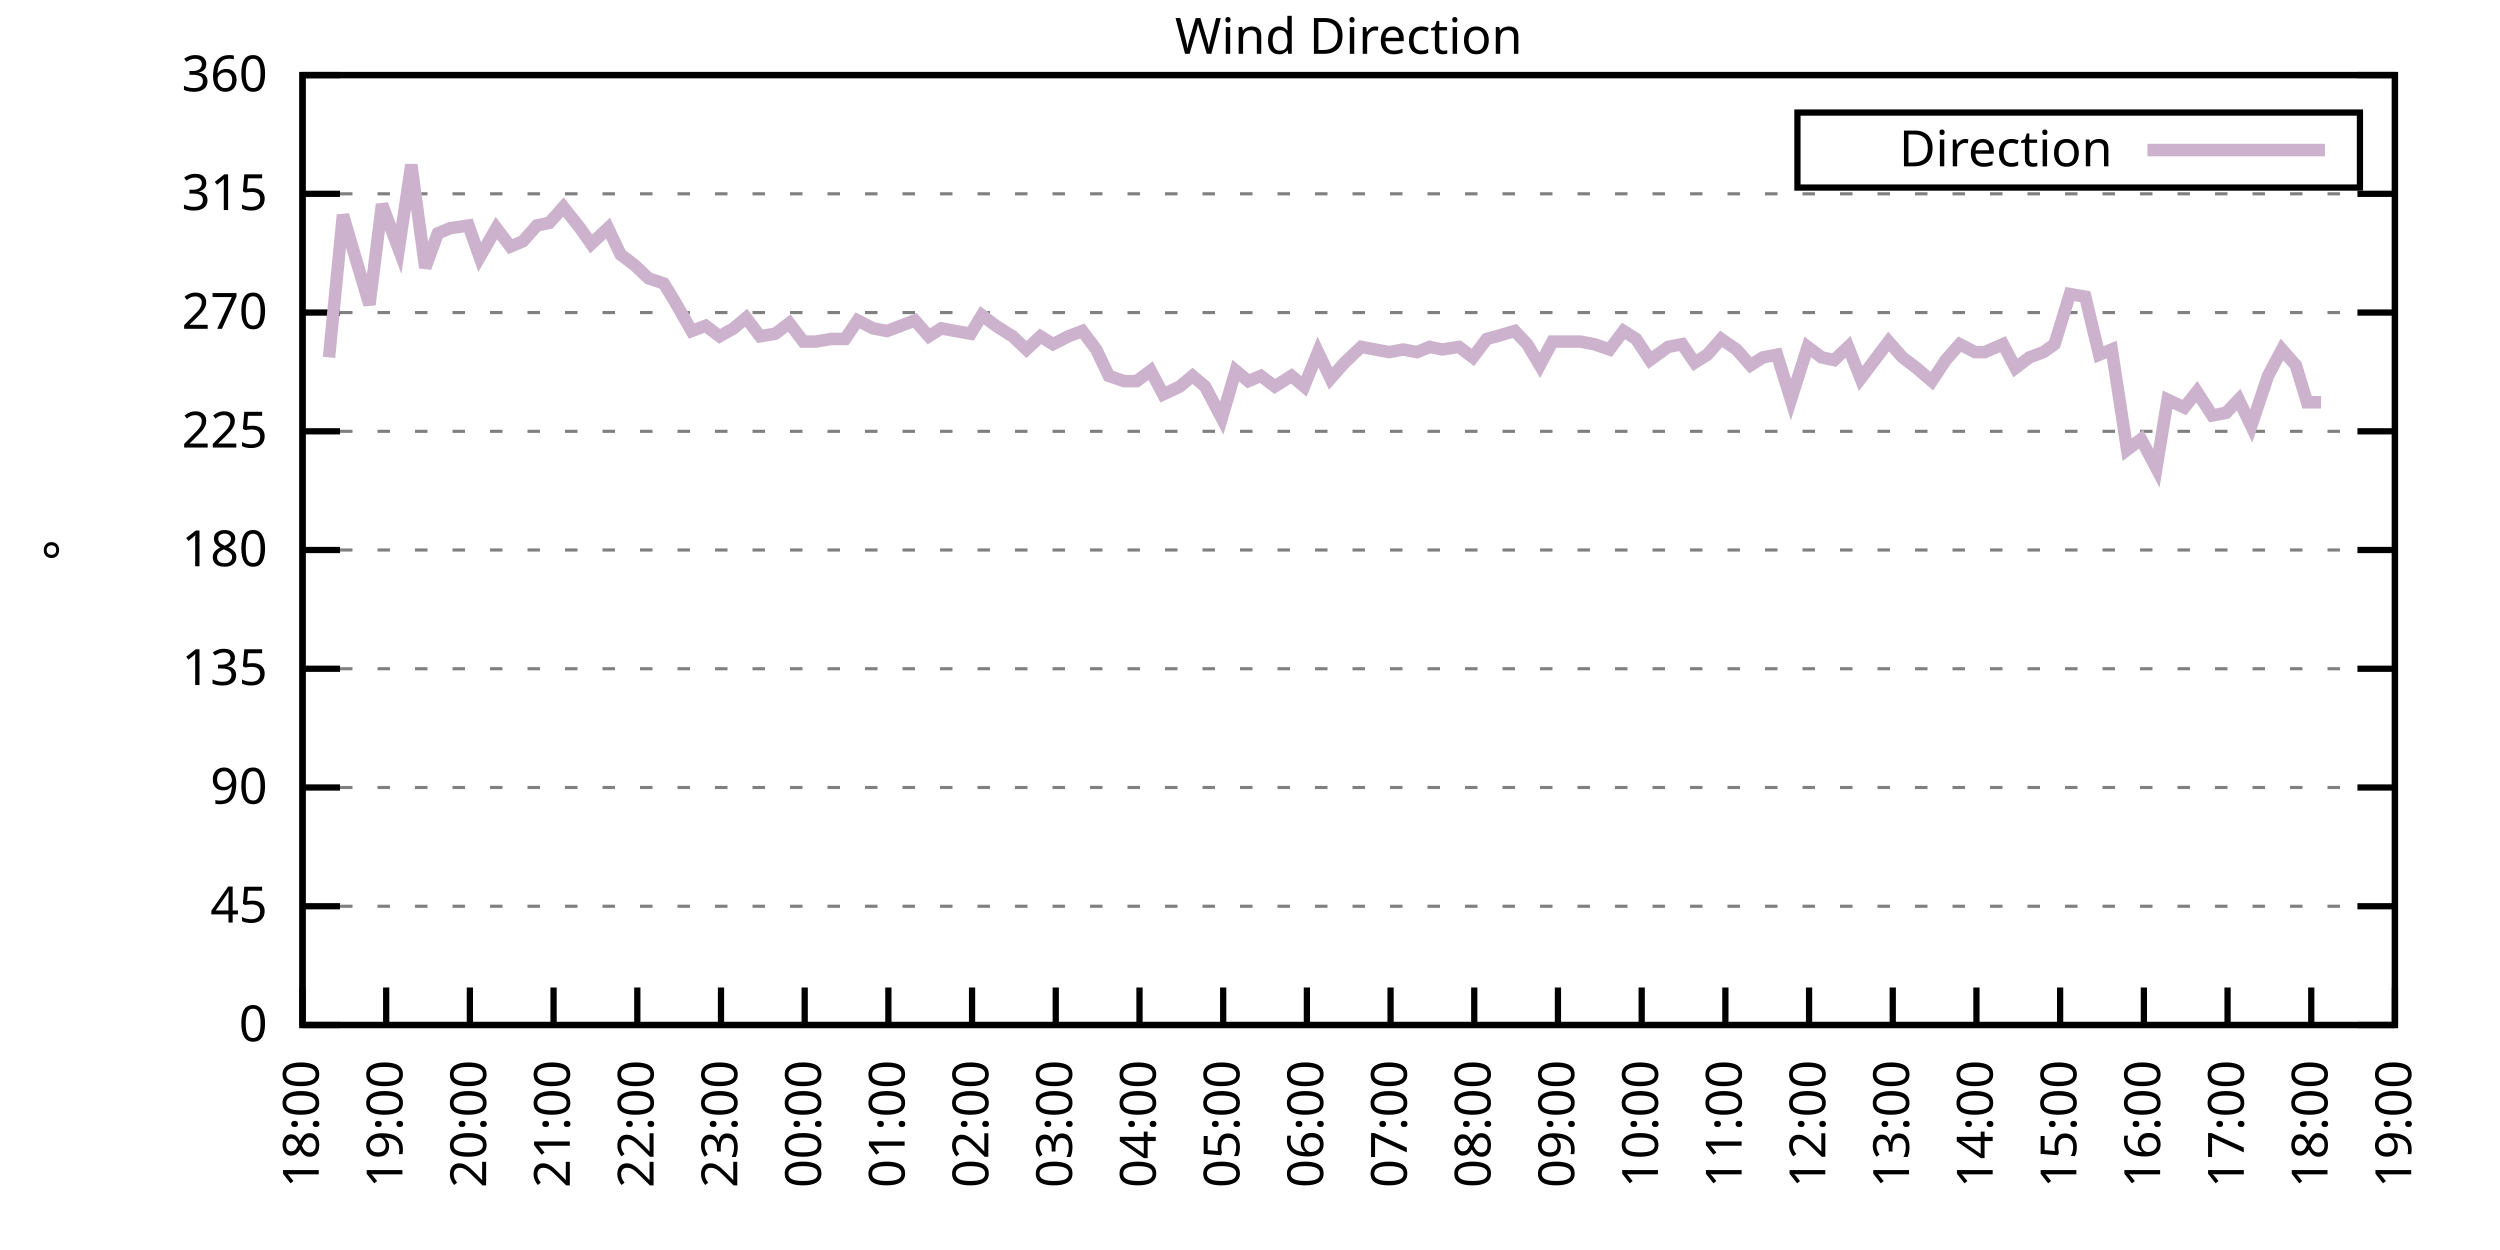
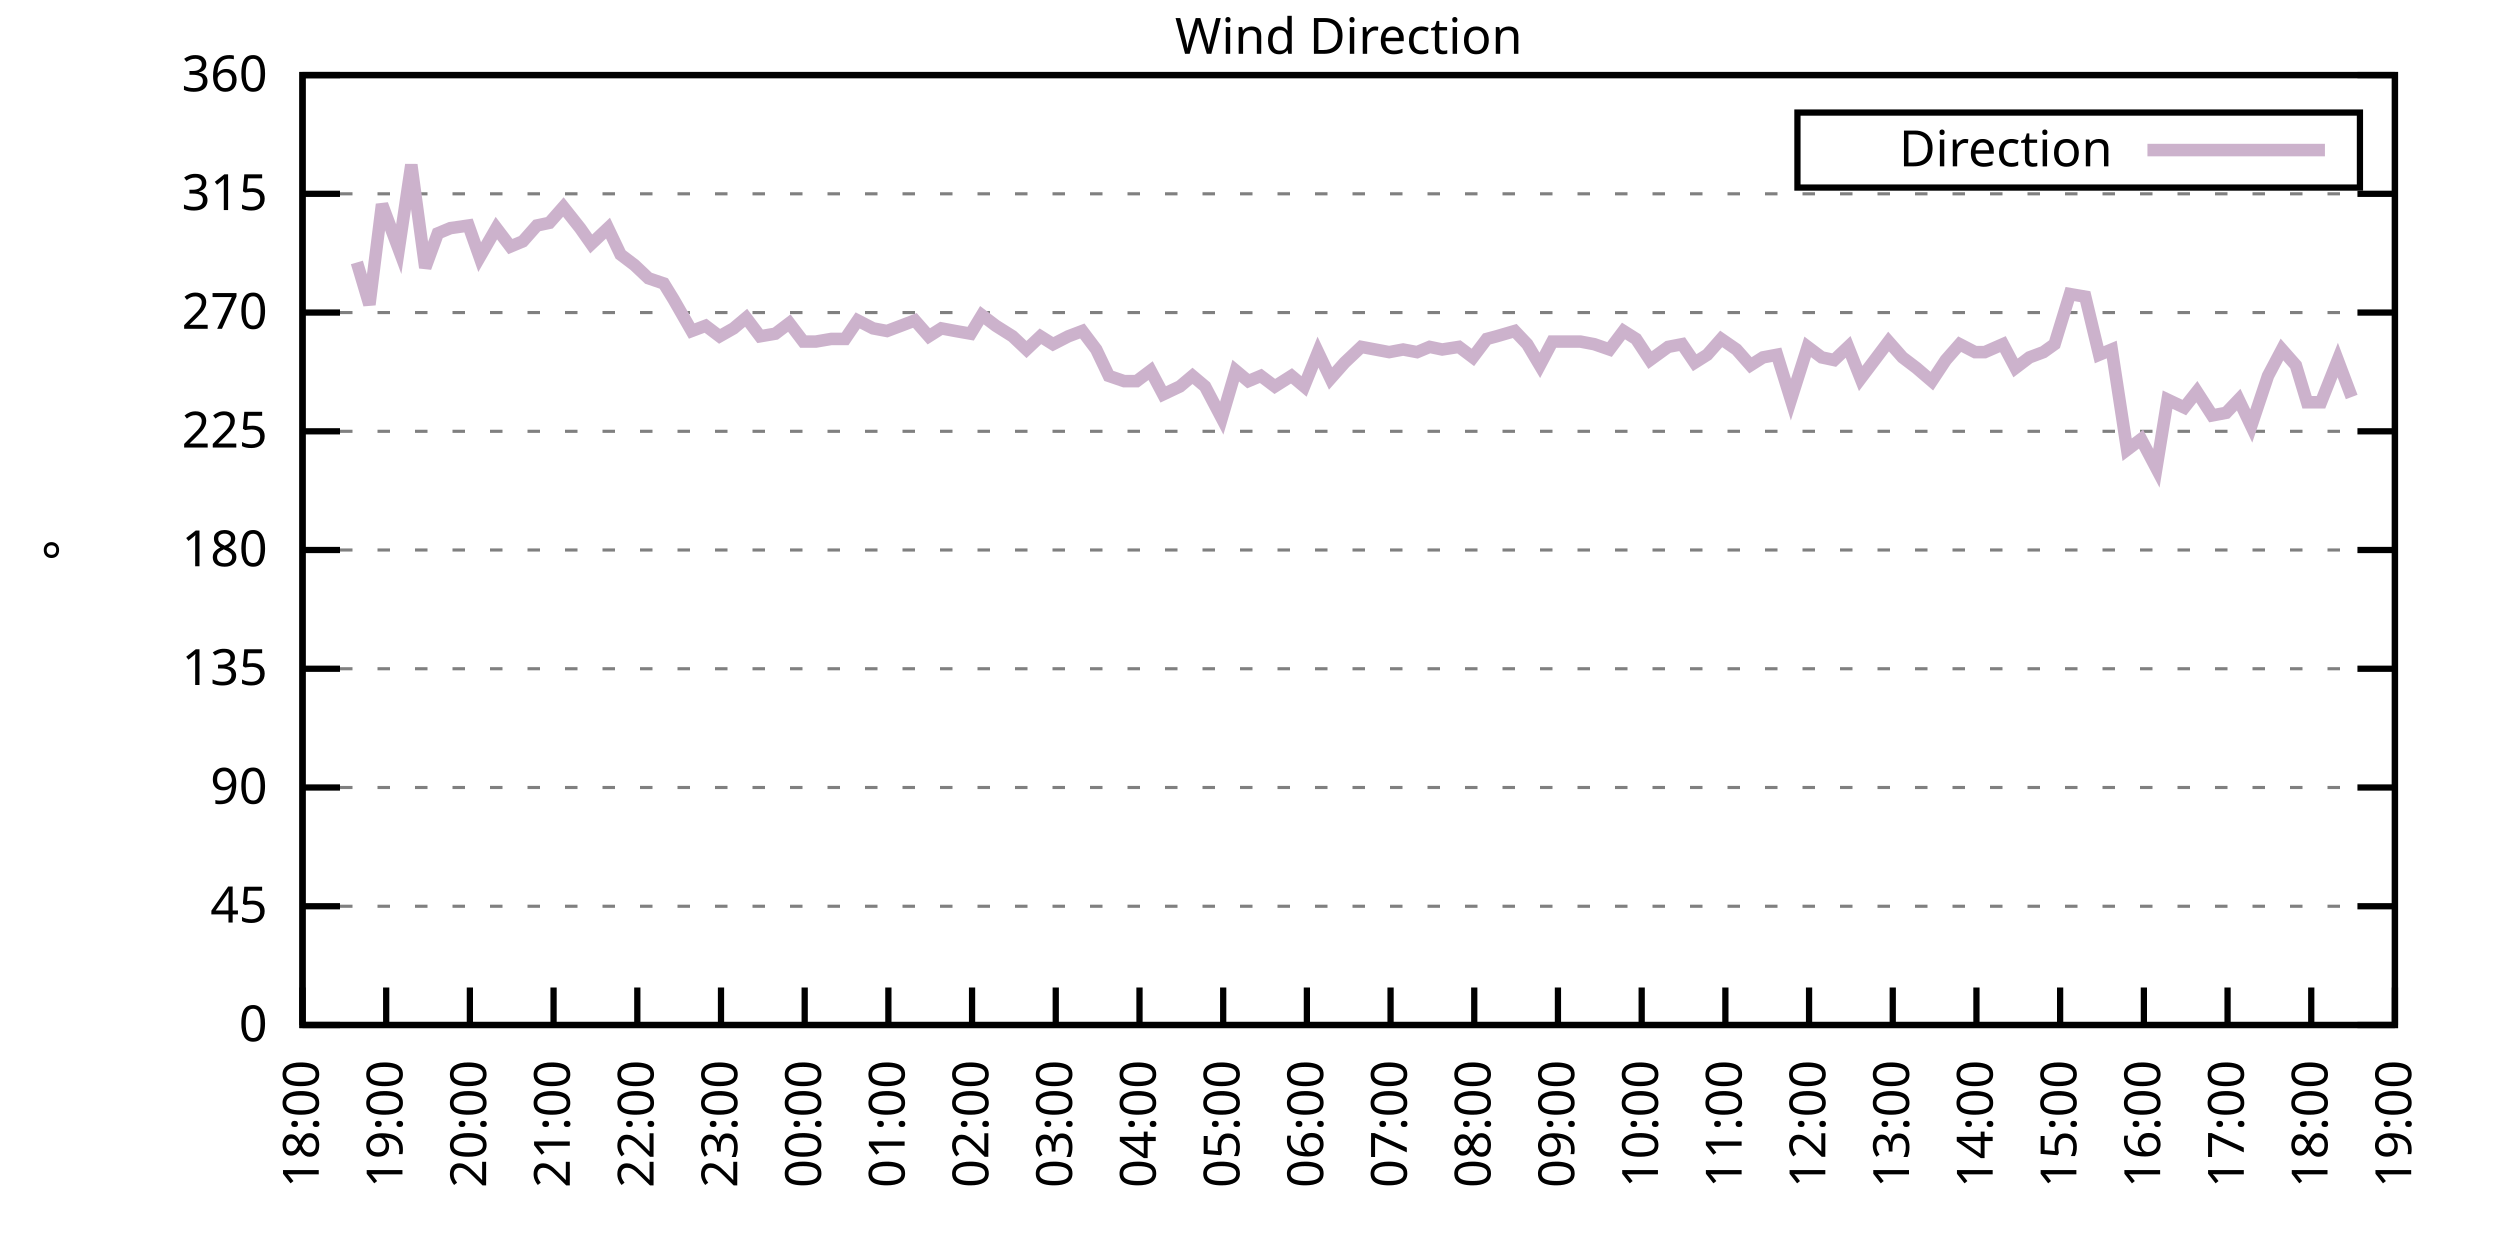
<svg xmlns="http://www.w3.org/2000/svg" xmlns:xlink="http://www.w3.org/1999/xlink" width="400" height="200" viewBox="0 0 400 200">
  <g id="gnuplot_canvas">
    <rect x="0" y="0" width="400" height="200" fill="none" />
    <defs>
      <circle id="gpDot" r="0.5" stroke-width="0.5" stroke="currentColor" />
      <path id="gpPt0" stroke-width="0.333" stroke="currentColor" d="M-1,0 h2 M0,-1 v2" />
      <path id="gpPt1" stroke-width="0.333" stroke="currentColor" d="M-1,-1 L1,1 M1,-1 L-1,1" />
      <path id="gpPt2" stroke-width="0.333" stroke="currentColor" d="M-1,0 L1,0 M0,-1 L0,1 M-1,-1 L1,1 M-1,1 L1,-1" />
      <rect id="gpPt3" stroke-width="0.333" stroke="currentColor" x="-1" y="-1" width="2" height="2" />
      <rect id="gpPt4" stroke-width="0.333" stroke="currentColor" fill="currentColor" x="-1" y="-1" width="2" height="2" />
      <circle id="gpPt5" stroke-width="0.333" stroke="currentColor" cx="0" cy="0" r="1" />
      <use xlink:href="#gpPt5" id="gpPt6" fill="currentColor" stroke="none" />
      <path id="gpPt7" stroke-width="0.333" stroke="currentColor" d="M0,-1.33 L-1.33,0.67 L1.33,0.67 z" />
      <use xlink:href="#gpPt7" id="gpPt8" fill="currentColor" stroke="none" />
      <use xlink:href="#gpPt7" id="gpPt9" stroke="currentColor" transform="rotate(180)" />
      <use xlink:href="#gpPt9" id="gpPt10" fill="currentColor" stroke="none" />
      <use xlink:href="#gpPt3" id="gpPt11" stroke="currentColor" transform="rotate(45)" />
      <use xlink:href="#gpPt11" id="gpPt12" fill="currentColor" stroke="none" />
      <path id="gpPt13" stroke-width="0.333" stroke="currentColor" d="M0,1.330 L1.265,0.411 L0.782,-1.067 L-0.782,-1.076 L-1.265,0.411 z" />
      <use xlink:href="#gpPt13" id="gpPt14" fill="currentColor" stroke="none" />
      <filter id="textbox" filterUnits="objectBoundingBox" x="0" y="0" height="1" width="1">
        <feFlood flood-color="white" flood-opacity="1" result="bgnd" />
        <feComposite in="SourceGraphic" in2="bgnd" operator="atop" />
      </filter>
      <filter id="greybox" filterUnits="objectBoundingBox" x="0" y="0" height="1" width="1">
        <feFlood flood-color="lightgrey" flood-opacity="1" result="grey" />
        <feComposite in="SourceGraphic" in2="grey" operator="atop" />
      </filter>
    </defs>
    <g fill="none" color="white" stroke="currentColor" stroke-width="1.00" stroke-linecap="butt" stroke-linejoin="miter">
</g>
    <g fill="none" color="black" stroke="currentColor" stroke-width="1.00" stroke-linecap="butt" stroke-linejoin="miter">
      <g stroke="none" shape-rendering="crispEdges">
        <polygon fill="rgb(255, 255, 255)" points="48.40,164.00 383.18,164.00 383.18,12.02 48.40,12.02 " />
      </g>
    </g>
    <g fill="none" color="black" stroke="currentColor" stroke-width="1.00" stroke-linecap="butt" stroke-linejoin="miter">
</g>
    <g fill="none" color="black" stroke="black" stroke-width="0.50" stroke-linecap="butt" stroke-linejoin="miter">
</g>
    <g fill="none" color="gray" stroke="currentColor" stroke-width="0.50" stroke-linecap="butt" stroke-linejoin="miter">
      <path stroke="gray" stroke-dasharray="2,4" class="gridline" d="M48.40,164.00 L383.19,164.00  " />
    </g>
    <g fill="none" color="gray" stroke="gray" stroke-width="1.00" stroke-linecap="butt" stroke-linejoin="miter">
</g>
    <g fill="none" color="black" stroke="currentColor" stroke-width="1.00" stroke-linecap="butt" stroke-linejoin="miter">
      <path stroke="black" d="M48.40,164.00 L54.40,164.00 M383.19,164.00 L377.19,164.00  " />
      <g transform="translate(42.80,166.60)" stroke="none" fill="black" font-family="Sans" font-size="8.00" text-anchor="end">
        <text>
          <tspan font-family="Sans"> 0</tspan>
        </text>
      </g>
    </g>
    <g fill="none" color="black" stroke="currentColor" stroke-width="1.00" stroke-linecap="butt" stroke-linejoin="miter">
</g>
    <g fill="none" color="black" stroke="black" stroke-width="0.50" stroke-linecap="butt" stroke-linejoin="miter">
</g>
    <g fill="none" color="gray" stroke="currentColor" stroke-width="0.50" stroke-linecap="butt" stroke-linejoin="miter">
      <path stroke="gray" stroke-dasharray="2,4" class="gridline" d="M48.40,145.00 L383.19,145.00  " />
    </g>
    <g fill="none" color="gray" stroke="gray" stroke-width="1.00" stroke-linecap="butt" stroke-linejoin="miter">
</g>
    <g fill="none" color="black" stroke="currentColor" stroke-width="1.00" stroke-linecap="butt" stroke-linejoin="miter">
      <path stroke="black" d="M48.40,145.00 L54.40,145.00 M383.19,145.00 L377.19,145.00  " />
      <g transform="translate(42.80,147.60)" stroke="none" fill="black" font-family="Sans" font-size="8.00" text-anchor="end">
        <text>
          <tspan font-family="Sans"> 45</tspan>
        </text>
      </g>
    </g>
    <g fill="none" color="black" stroke="currentColor" stroke-width="1.00" stroke-linecap="butt" stroke-linejoin="miter">
</g>
    <g fill="none" color="black" stroke="black" stroke-width="0.50" stroke-linecap="butt" stroke-linejoin="miter">
</g>
    <g fill="none" color="gray" stroke="currentColor" stroke-width="0.50" stroke-linecap="butt" stroke-linejoin="miter">
      <path stroke="gray" stroke-dasharray="2,4" class="gridline" d="M48.40,126.00 L383.19,126.00  " />
    </g>
    <g fill="none" color="gray" stroke="gray" stroke-width="1.00" stroke-linecap="butt" stroke-linejoin="miter">
</g>
    <g fill="none" color="black" stroke="currentColor" stroke-width="1.00" stroke-linecap="butt" stroke-linejoin="miter">
      <path stroke="black" d="M48.40,126.00 L54.40,126.00 M383.19,126.00 L377.19,126.00  " />
      <g transform="translate(42.80,128.60)" stroke="none" fill="black" font-family="Sans" font-size="8.00" text-anchor="end">
        <text>
          <tspan font-family="Sans"> 90</tspan>
        </text>
      </g>
    </g>
    <g fill="none" color="black" stroke="currentColor" stroke-width="1.00" stroke-linecap="butt" stroke-linejoin="miter">
</g>
    <g fill="none" color="black" stroke="black" stroke-width="0.50" stroke-linecap="butt" stroke-linejoin="miter">
</g>
    <g fill="none" color="gray" stroke="currentColor" stroke-width="0.50" stroke-linecap="butt" stroke-linejoin="miter">
      <path stroke="gray" stroke-dasharray="2,4" class="gridline" d="M48.40,107.00 L383.19,107.00  " />
    </g>
    <g fill="none" color="gray" stroke="gray" stroke-width="1.00" stroke-linecap="butt" stroke-linejoin="miter">
</g>
    <g fill="none" color="black" stroke="currentColor" stroke-width="1.00" stroke-linecap="butt" stroke-linejoin="miter">
      <path stroke="black" d="M48.40,107.00 L54.40,107.00 M383.19,107.00 L377.19,107.00  " />
      <g transform="translate(42.80,109.60)" stroke="none" fill="black" font-family="Sans" font-size="8.00" text-anchor="end">
        <text>
          <tspan font-family="Sans"> 135</tspan>
        </text>
      </g>
    </g>
    <g fill="none" color="black" stroke="currentColor" stroke-width="1.00" stroke-linecap="butt" stroke-linejoin="miter">
</g>
    <g fill="none" color="black" stroke="black" stroke-width="0.50" stroke-linecap="butt" stroke-linejoin="miter">
</g>
    <g fill="none" color="gray" stroke="currentColor" stroke-width="0.50" stroke-linecap="butt" stroke-linejoin="miter">
      <path stroke="gray" stroke-dasharray="2,4" class="gridline" d="M48.40,88.00 L383.19,88.00  " />
    </g>
    <g fill="none" color="gray" stroke="gray" stroke-width="1.00" stroke-linecap="butt" stroke-linejoin="miter">
</g>
    <g fill="none" color="black" stroke="currentColor" stroke-width="1.00" stroke-linecap="butt" stroke-linejoin="miter">
      <path stroke="black" d="M48.40,88.00 L54.40,88.00 M383.19,88.00 L377.19,88.00  " />
      <g transform="translate(42.80,90.60)" stroke="none" fill="black" font-family="Sans" font-size="8.00" text-anchor="end">
        <text>
          <tspan font-family="Sans"> 180</tspan>
        </text>
      </g>
    </g>
    <g fill="none" color="black" stroke="currentColor" stroke-width="1.00" stroke-linecap="butt" stroke-linejoin="miter">
</g>
    <g fill="none" color="black" stroke="black" stroke-width="0.50" stroke-linecap="butt" stroke-linejoin="miter">
</g>
    <g fill="none" color="gray" stroke="currentColor" stroke-width="0.50" stroke-linecap="butt" stroke-linejoin="miter">
      <path stroke="gray" stroke-dasharray="2,4" class="gridline" d="M48.40,69.01 L383.19,69.01  " />
    </g>
    <g fill="none" color="gray" stroke="gray" stroke-width="1.00" stroke-linecap="butt" stroke-linejoin="miter">
</g>
    <g fill="none" color="black" stroke="currentColor" stroke-width="1.00" stroke-linecap="butt" stroke-linejoin="miter">
      <path stroke="black" d="M48.40,69.01 L54.40,69.01 M383.19,69.01 L377.19,69.01  " />
      <g transform="translate(42.80,71.61)" stroke="none" fill="black" font-family="Sans" font-size="8.00" text-anchor="end">
        <text>
          <tspan font-family="Sans"> 225</tspan>
        </text>
      </g>
    </g>
    <g fill="none" color="black" stroke="currentColor" stroke-width="1.00" stroke-linecap="butt" stroke-linejoin="miter">
</g>
    <g fill="none" color="black" stroke="black" stroke-width="0.50" stroke-linecap="butt" stroke-linejoin="miter">
</g>
    <g fill="none" color="gray" stroke="currentColor" stroke-width="0.50" stroke-linecap="butt" stroke-linejoin="miter">
      <path stroke="gray" stroke-dasharray="2,4" class="gridline" d="M48.40,50.01 L383.19,50.01  " />
    </g>
    <g fill="none" color="gray" stroke="gray" stroke-width="1.00" stroke-linecap="butt" stroke-linejoin="miter">
</g>
    <g fill="none" color="black" stroke="currentColor" stroke-width="1.00" stroke-linecap="butt" stroke-linejoin="miter">
      <path stroke="black" d="M48.40,50.01 L54.40,50.01 M383.19,50.01 L377.19,50.01  " />
      <g transform="translate(42.80,52.61)" stroke="none" fill="black" font-family="Sans" font-size="8.00" text-anchor="end">
        <text>
          <tspan font-family="Sans"> 270</tspan>
        </text>
      </g>
    </g>
    <g fill="none" color="black" stroke="currentColor" stroke-width="1.00" stroke-linecap="butt" stroke-linejoin="miter">
</g>
    <g fill="none" color="black" stroke="black" stroke-width="0.50" stroke-linecap="butt" stroke-linejoin="miter">
</g>
    <g fill="none" color="gray" stroke="currentColor" stroke-width="0.50" stroke-linecap="butt" stroke-linejoin="miter">
      <path stroke="gray" stroke-dasharray="2,4" class="gridline" d="M48.40,31.01 L383.19,31.01  " />
    </g>
    <g fill="none" color="gray" stroke="gray" stroke-width="1.00" stroke-linecap="butt" stroke-linejoin="miter">
</g>
    <g fill="none" color="black" stroke="currentColor" stroke-width="1.00" stroke-linecap="butt" stroke-linejoin="miter">
      <path stroke="black" d="M48.40,31.01 L54.40,31.01 M383.19,31.01 L377.19,31.01  " />
      <g transform="translate(42.80,33.61)" stroke="none" fill="black" font-family="Sans" font-size="8.00" text-anchor="end">
        <text>
          <tspan font-family="Sans"> 315</tspan>
        </text>
      </g>
    </g>
    <g fill="none" color="black" stroke="currentColor" stroke-width="1.00" stroke-linecap="butt" stroke-linejoin="miter">
</g>
    <g fill="none" color="black" stroke="black" stroke-width="0.50" stroke-linecap="butt" stroke-linejoin="miter">
</g>
    <g fill="none" color="gray" stroke="currentColor" stroke-width="0.50" stroke-linecap="butt" stroke-linejoin="miter">
      <path stroke="gray" stroke-dasharray="2,4" class="gridline" d="M48.40,12.01 L383.19,12.01  " />
    </g>
    <g fill="none" color="gray" stroke="gray" stroke-width="1.00" stroke-linecap="butt" stroke-linejoin="miter">
</g>
    <g fill="none" color="black" stroke="currentColor" stroke-width="1.00" stroke-linecap="butt" stroke-linejoin="miter">
      <path stroke="black" d="M48.40,12.01 L54.40,12.01 M383.19,12.01 L377.19,12.01  " />
      <g transform="translate(42.80,14.61)" stroke="none" fill="black" font-family="Sans" font-size="8.00" text-anchor="end">
        <text>
          <tspan font-family="Sans"> 360</tspan>
        </text>
      </g>
    </g>
    <g fill="none" color="black" stroke="currentColor" stroke-width="1.00" stroke-linecap="butt" stroke-linejoin="miter">
      <path stroke="black" d="M48.40,164.00 L48.40,158.00  " />
      <g transform="translate(51.00,169.60) rotate(270.00)" stroke="none" fill="black" font-family="Sans" font-size="8.00" text-anchor="end">
        <text>
          <tspan font-family="Sans">18:00</tspan>
        </text>
      </g>
    </g>
    <g fill="none" color="black" stroke="currentColor" stroke-width="1.00" stroke-linecap="butt" stroke-linejoin="miter">
      <path stroke="black" d="M61.79,164.00 L61.79,158.00  " />
      <g transform="translate(64.39,169.60) rotate(270.00)" stroke="none" fill="black" font-family="Sans" font-size="8.00" text-anchor="end">
        <text>
          <tspan font-family="Sans">19:00</tspan>
        </text>
      </g>
    </g>
    <g fill="none" color="black" stroke="currentColor" stroke-width="1.00" stroke-linecap="butt" stroke-linejoin="miter">
      <path stroke="black" d="M75.18,164.00 L75.18,158.00  " />
      <g transform="translate(77.78,169.60) rotate(270.00)" stroke="none" fill="black" font-family="Sans" font-size="8.00" text-anchor="end">
        <text>
          <tspan font-family="Sans">20:00</tspan>
        </text>
      </g>
    </g>
    <g fill="none" color="black" stroke="currentColor" stroke-width="1.00" stroke-linecap="butt" stroke-linejoin="miter">
      <path stroke="black" d="M88.57,164.00 L88.57,158.00  " />
      <g transform="translate(91.17,169.60) rotate(270.00)" stroke="none" fill="black" font-family="Sans" font-size="8.00" text-anchor="end">
        <text>
          <tspan font-family="Sans">21:00</tspan>
        </text>
      </g>
    </g>
    <g fill="none" color="black" stroke="currentColor" stroke-width="1.00" stroke-linecap="butt" stroke-linejoin="miter">
      <path stroke="black" d="M101.97,164.00 L101.97,158.00  " />
      <g transform="translate(104.57,169.60) rotate(270.00)" stroke="none" fill="black" font-family="Sans" font-size="8.00" text-anchor="end">
        <text>
          <tspan font-family="Sans">22:00</tspan>
        </text>
      </g>
    </g>
    <g fill="none" color="black" stroke="currentColor" stroke-width="1.00" stroke-linecap="butt" stroke-linejoin="miter">
      <path stroke="black" d="M115.36,164.00 L115.36,158.00  " />
      <g transform="translate(117.96,169.60) rotate(270.00)" stroke="none" fill="black" font-family="Sans" font-size="8.00" text-anchor="end">
        <text>
          <tspan font-family="Sans">23:00</tspan>
        </text>
      </g>
    </g>
    <g fill="none" color="black" stroke="currentColor" stroke-width="1.00" stroke-linecap="butt" stroke-linejoin="miter">
      <path stroke="black" d="M128.75,164.00 L128.75,158.00  " />
      <g transform="translate(131.35,169.60) rotate(270.00)" stroke="none" fill="black" font-family="Sans" font-size="8.00" text-anchor="end">
        <text>
          <tspan font-family="Sans">00:00</tspan>
        </text>
      </g>
    </g>
    <g fill="none" color="black" stroke="currentColor" stroke-width="1.00" stroke-linecap="butt" stroke-linejoin="miter">
      <path stroke="black" d="M142.14,164.00 L142.14,158.00  " />
      <g transform="translate(144.74,169.60) rotate(270.00)" stroke="none" fill="black" font-family="Sans" font-size="8.00" text-anchor="end">
        <text>
          <tspan font-family="Sans">01:00</tspan>
        </text>
      </g>
    </g>
    <g fill="none" color="black" stroke="currentColor" stroke-width="1.00" stroke-linecap="butt" stroke-linejoin="miter">
      <path stroke="black" d="M155.53,164.00 L155.53,158.00  " />
      <g transform="translate(158.13,169.60) rotate(270.00)" stroke="none" fill="black" font-family="Sans" font-size="8.00" text-anchor="end">
        <text>
          <tspan font-family="Sans">02:00</tspan>
        </text>
      </g>
    </g>
    <g fill="none" color="black" stroke="currentColor" stroke-width="1.00" stroke-linecap="butt" stroke-linejoin="miter">
      <path stroke="black" d="M168.92,164.00 L168.92,158.00  " />
      <g transform="translate(171.52,169.60) rotate(270.00)" stroke="none" fill="black" font-family="Sans" font-size="8.00" text-anchor="end">
        <text>
          <tspan font-family="Sans">03:00</tspan>
        </text>
      </g>
    </g>
    <g fill="none" color="black" stroke="currentColor" stroke-width="1.00" stroke-linecap="butt" stroke-linejoin="miter">
      <path stroke="black" d="M182.32,164.00 L182.32,158.00  " />
      <g transform="translate(184.92,169.60) rotate(270.00)" stroke="none" fill="black" font-family="Sans" font-size="8.00" text-anchor="end">
        <text>
          <tspan font-family="Sans">04:00</tspan>
        </text>
      </g>
    </g>
    <g fill="none" color="black" stroke="currentColor" stroke-width="1.00" stroke-linecap="butt" stroke-linejoin="miter">
      <path stroke="black" d="M195.71,164.00 L195.71,158.00  " />
      <g transform="translate(198.31,169.60) rotate(270.00)" stroke="none" fill="black" font-family="Sans" font-size="8.00" text-anchor="end">
        <text>
          <tspan font-family="Sans">05:00</tspan>
        </text>
      </g>
    </g>
    <g fill="none" color="black" stroke="currentColor" stroke-width="1.00" stroke-linecap="butt" stroke-linejoin="miter">
      <path stroke="black" d="M209.10,164.00 L209.10,158.00  " />
      <g transform="translate(211.70,169.60) rotate(270.00)" stroke="none" fill="black" font-family="Sans" font-size="8.00" text-anchor="end">
        <text>
          <tspan font-family="Sans">06:00</tspan>
        </text>
      </g>
    </g>
    <g fill="none" color="black" stroke="currentColor" stroke-width="1.00" stroke-linecap="butt" stroke-linejoin="miter">
      <path stroke="black" d="M222.49,164.00 L222.49,158.00  " />
      <g transform="translate(225.09,169.60) rotate(270.00)" stroke="none" fill="black" font-family="Sans" font-size="8.00" text-anchor="end">
        <text>
          <tspan font-family="Sans">07:00</tspan>
        </text>
      </g>
    </g>
    <g fill="none" color="black" stroke="currentColor" stroke-width="1.00" stroke-linecap="butt" stroke-linejoin="miter">
      <path stroke="black" d="M235.88,164.00 L235.88,158.00  " />
      <g transform="translate(238.48,169.60) rotate(270.00)" stroke="none" fill="black" font-family="Sans" font-size="8.00" text-anchor="end">
        <text>
          <tspan font-family="Sans">08:00</tspan>
        </text>
      </g>
    </g>
    <g fill="none" color="black" stroke="currentColor" stroke-width="1.00" stroke-linecap="butt" stroke-linejoin="miter">
      <path stroke="black" d="M249.27,164.00 L249.27,158.00  " />
      <g transform="translate(251.87,169.60) rotate(270.00)" stroke="none" fill="black" font-family="Sans" font-size="8.00" text-anchor="end">
        <text>
          <tspan font-family="Sans">09:00</tspan>
        </text>
      </g>
    </g>
    <g fill="none" color="black" stroke="currentColor" stroke-width="1.00" stroke-linecap="butt" stroke-linejoin="miter">
      <path stroke="black" d="M262.67,164.00 L262.67,158.00  " />
      <g transform="translate(265.27,169.60) rotate(270.00)" stroke="none" fill="black" font-family="Sans" font-size="8.00" text-anchor="end">
        <text>
          <tspan font-family="Sans">10:00</tspan>
        </text>
      </g>
    </g>
    <g fill="none" color="black" stroke="currentColor" stroke-width="1.00" stroke-linecap="butt" stroke-linejoin="miter">
      <path stroke="black" d="M276.06,164.00 L276.06,158.00  " />
      <g transform="translate(278.66,169.60) rotate(270.00)" stroke="none" fill="black" font-family="Sans" font-size="8.00" text-anchor="end">
        <text>
          <tspan font-family="Sans">11:00</tspan>
        </text>
      </g>
    </g>
    <g fill="none" color="black" stroke="currentColor" stroke-width="1.00" stroke-linecap="butt" stroke-linejoin="miter">
      <path stroke="black" d="M289.45,164.00 L289.45,158.00  " />
      <g transform="translate(292.05,169.60) rotate(270.00)" stroke="none" fill="black" font-family="Sans" font-size="8.00" text-anchor="end">
        <text>
          <tspan font-family="Sans">12:00</tspan>
        </text>
      </g>
    </g>
    <g fill="none" color="black" stroke="currentColor" stroke-width="1.00" stroke-linecap="butt" stroke-linejoin="miter">
      <path stroke="black" d="M302.84,164.00 L302.84,158.00  " />
      <g transform="translate(305.44,169.60) rotate(270.00)" stroke="none" fill="black" font-family="Sans" font-size="8.00" text-anchor="end">
        <text>
          <tspan font-family="Sans">13:00</tspan>
        </text>
      </g>
    </g>
    <g fill="none" color="black" stroke="currentColor" stroke-width="1.00" stroke-linecap="butt" stroke-linejoin="miter">
      <path stroke="black" d="M316.23,164.00 L316.23,158.00  " />
      <g transform="translate(318.83,169.60) rotate(270.00)" stroke="none" fill="black" font-family="Sans" font-size="8.00" text-anchor="end">
        <text>
          <tspan font-family="Sans">14:00</tspan>
        </text>
      </g>
    </g>
    <g fill="none" color="black" stroke="currentColor" stroke-width="1.00" stroke-linecap="butt" stroke-linejoin="miter">
      <path stroke="black" d="M329.62,164.00 L329.62,158.00  " />
      <g transform="translate(332.22,169.60) rotate(270.00)" stroke="none" fill="black" font-family="Sans" font-size="8.00" text-anchor="end">
        <text>
          <tspan font-family="Sans">15:00</tspan>
        </text>
      </g>
    </g>
    <g fill="none" color="black" stroke="currentColor" stroke-width="1.00" stroke-linecap="butt" stroke-linejoin="miter">
      <path stroke="black" d="M343.02,164.00 L343.02,158.00  " />
      <g transform="translate(345.62,169.60) rotate(270.00)" stroke="none" fill="black" font-family="Sans" font-size="8.00" text-anchor="end">
        <text>
          <tspan font-family="Sans">16:00</tspan>
        </text>
      </g>
    </g>
    <g fill="none" color="black" stroke="currentColor" stroke-width="1.00" stroke-linecap="butt" stroke-linejoin="miter">
      <path stroke="black" d="M356.41,164.00 L356.41,158.00  " />
      <g transform="translate(359.01,169.60) rotate(270.00)" stroke="none" fill="black" font-family="Sans" font-size="8.00" text-anchor="end">
        <text>
          <tspan font-family="Sans">17:00</tspan>
        </text>
      </g>
    </g>
    <g fill="none" color="black" stroke="currentColor" stroke-width="1.00" stroke-linecap="butt" stroke-linejoin="miter">
      <path stroke="black" d="M369.80,164.00 L369.80,158.00  " />
      <g transform="translate(372.40,169.60) rotate(270.00)" stroke="none" fill="black" font-family="Sans" font-size="8.00" text-anchor="end">
        <text>
          <tspan font-family="Sans">18:00</tspan>
        </text>
      </g>
    </g>
    <g fill="none" color="black" stroke="currentColor" stroke-width="1.00" stroke-linecap="butt" stroke-linejoin="miter">
      <path stroke="black" d="M383.19,164.00 L383.19,158.00  " />
      <g transform="translate(385.79,169.60) rotate(270.00)" stroke="none" fill="black" font-family="Sans" font-size="8.00" text-anchor="end">
        <text>
          <tspan font-family="Sans">19:00</tspan>
        </text>
      </g>
    </g>
    <g fill="none" color="black" stroke="currentColor" stroke-width="1.00" stroke-linecap="butt" stroke-linejoin="miter">
</g>
    <g fill="none" color="black" stroke="currentColor" stroke-width="1.00" stroke-linecap="butt" stroke-linejoin="miter">
      <path stroke="black" d="M48.40,12.01 L48.40,164.00 L383.19,164.00 L383.19,12.01 L48.40,12.01 Z  " />
    </g>
    <g fill="none" color="black" stroke="currentColor" stroke-width="1.00" stroke-linecap="butt" stroke-linejoin="miter">
</g>
    <g fill="none" color="black" stroke="currentColor" stroke-width="1.00" stroke-linecap="butt" stroke-linejoin="miter">
      <path stroke="black" d="M287.59,30.01 L287.59,18.01 L377.59,18.01 L377.59,30.01 L287.59,30.01 Z  " />
    </g>
    <g id="Wind_direction_plot_1">
      <g fill="none" color="white" stroke="black" stroke-width="2.00" stroke-linecap="butt" stroke-linejoin="miter">
</g>
      <g fill="none" color="black" stroke="currentColor" stroke-width="2.00" stroke-linecap="butt" stroke-linejoin="miter">
        <g transform="translate(337.99,26.61)" stroke="none" fill="black" font-family="Sans" font-size="8.00" text-anchor="end">
          <text>
            <tspan font-family="Sans">Direction</tspan>
          </text>
        </g>
      </g>
      <g fill="none" color="black" stroke="currentColor" stroke-width="2.00" stroke-linecap="butt" stroke-linejoin="miter">
-         <path stroke="rgb(204, 178, 204)" d="M343.59,24.01 L371.99,24.01 M52.64,57.18 L54.87,34.39 L57.10,41.99 L59.11,48.74 L61.12,32.70 L63.80,39.87   L65.81,26.36 L68.04,42.83 L70.05,37.34 L72.06,36.50 L74.96,36.08 L76.75,41.14 L79.42,36.50 L81.66,39.45   L83.66,38.61 L85.90,36.08 L87.91,35.65 L90.14,33.12 L92.82,36.50 L94.60,39.03 L97.28,36.50 L99.29,40.72   L101.52,42.41 L103.75,44.52 L106.21,45.36 L107.77,47.90 L110.67,52.96 L112.90,52.12 L115.13,53.81 L117.37,52.54   L119.38,50.85 L121.61,53.81 L124.06,53.39 L126.29,51.70 L128.53,54.65 L130.54,54.65 L132.99,54.23 L135.22,54.23   L137.23,51.27 L139.69,52.54 L141.92,52.96 L144.15,52.12 L146.38,51.27 L148.61,53.81 L150.62,52.54 L152.85,52.96   L155.31,53.39 L157.10,50.43 L159.33,52.12 L162.01,53.81 L164.24,55.92 L166.47,53.81 L168.48,55.07 L170.93,53.81   L173.17,52.96 L175.40,55.92 L177.41,60.14 L179.86,60.98 L181.87,60.98 L184.10,59.30 L186.11,63.10 L188.79,61.83   L190.80,60.14 L192.81,61.83 L195.48,66.90 L197.72,59.30 L199.73,60.98 L201.73,60.14 L203.97,61.83 L206.64,60.14   L208.65,61.83 L210.88,56.34 L212.89,60.56 L215.13,58.03 L217.80,55.50 L220.04,55.92 L222.27,56.34 L224.50,55.92   L226.73,56.34 L228.74,55.50 L230.75,55.92 L233.43,55.50 L235.66,57.18 L237.89,54.23 L239.45,53.81 L242.36,52.96   L244.36,55.07 L246.37,58.45 L248.38,54.65 L250.61,54.65 L252.85,54.65 L255.08,55.07 L257.53,55.92 L259.76,52.96   L261.77,54.23 L264.00,57.61 L266.91,55.50 L269.14,55.07 L271.15,58.03 L273.16,56.76 L275.39,54.23 L277.84,55.92   L280.07,58.45 L282.08,57.18 L284.32,56.76 L286.55,63.94 L289.23,55.50 L291.46,57.18 L293.47,57.61 L295.70,55.50   L297.71,60.56 L299.94,57.61 L302.17,54.65 L304.40,57.18 L306.63,58.87 L309.09,60.98 L311.32,57.61 L313.55,55.07   L316.01,56.34 L317.57,56.34 L320.47,55.07 L322.48,58.87 L324.71,57.18 L326.95,56.34 L328.73,55.07 L331.19,47.05   L333.64,47.47 L335.87,56.76 L337.88,55.92 L340.34,71.96 L342.57,70.27 L345.02,74.92 L346.81,63.94 L349.49,65.21   L351.50,62.67 L353.95,66.47 L356.18,66.05 L358.19,63.94 L360.20,68.16 L362.88,60.14 L365.11,55.92 L367.34,58.45   L369.13,64.36 L371.36,64.36  " />
+         <path stroke="rgb(204, 178, 204)" d="M343.59,24.01 L371.99,24.01 M57.10,41.99 L59.11,48.74 L61.12,32.70 L63.80,39.87 L65.81,26.36 L68.04,42.83   L70.05,37.34 L72.06,36.50 L74.96,36.08 L76.75,41.14 L79.42,36.50 L81.66,39.45 L83.66,38.61 L85.90,36.08   L87.91,35.65 L90.14,33.12 L92.82,36.50 L94.60,39.03 L97.28,36.50 L99.29,40.72 L101.52,42.41 L103.75,44.52   L106.21,45.36 L107.77,47.90 L110.67,52.96 L112.90,52.12 L115.13,53.81 L117.37,52.54 L119.38,50.85 L121.61,53.81   L124.06,53.39 L126.29,51.70 L128.53,54.65 L130.54,54.65 L132.99,54.23 L135.22,54.23 L137.23,51.27 L139.69,52.54   L141.92,52.96 L144.15,52.12 L146.38,51.27 L148.61,53.81 L150.62,52.54 L152.85,52.96 L155.31,53.39 L157.10,50.43   L159.33,52.12 L162.01,53.81 L164.24,55.92 L166.47,53.81 L168.48,55.07 L170.93,53.81 L173.17,52.96 L175.40,55.92   L177.41,60.14 L179.86,60.98 L181.87,60.98 L184.10,59.30 L186.11,63.10 L188.79,61.83 L190.80,60.14 L192.81,61.83   L195.48,66.90 L197.72,59.30 L199.73,60.98 L201.73,60.14 L203.97,61.83 L206.64,60.14 L208.65,61.83 L210.88,56.34   L212.89,60.56 L215.13,58.03 L217.80,55.50 L220.04,55.92 L222.27,56.34 L224.50,55.92 L226.73,56.34 L228.74,55.50   L230.75,55.92 L233.43,55.50 L235.66,57.18 L237.89,54.23 L239.45,53.81 L242.36,52.96 L244.36,55.07 L246.37,58.45   L248.38,54.65 L250.61,54.65 L252.85,54.65 L255.08,55.07 L257.53,55.92 L259.76,52.96 L261.77,54.23 L264.00,57.61   L266.91,55.50 L269.14,55.07 L271.15,58.03 L273.16,56.76 L275.39,54.23 L277.84,55.92 L280.07,58.45 L282.08,57.18   L284.32,56.76 L286.55,63.94 L289.23,55.50 L291.46,57.18 L293.47,57.61 L295.70,55.50 L297.71,60.56 L299.94,57.61   L302.17,54.65 L304.40,57.18 L306.63,58.87 L309.09,60.98 L311.32,57.61 L313.55,55.07 L316.01,56.34 L317.57,56.34   L320.47,55.07 L322.48,58.87 L324.71,57.18 L326.95,56.34 L328.73,55.07 L331.19,47.05 L333.64,47.47 L335.87,56.76   L337.88,55.92 L340.34,71.96 L342.57,70.27 L345.02,74.92 L346.81,63.94 L349.49,65.21 L351.50,62.67 L353.95,66.47   L356.18,66.05 L358.19,63.94 L360.20,68.16 L362.88,60.14 L365.11,55.92 L367.34,58.45 L369.13,64.36 L371.36,64.36   L374.04,57.61 L376.27,63.52  " />
      </g>
    </g>
    <g fill="none" color="black" stroke="currentColor" stroke-width="2.00" stroke-linecap="butt" stroke-linejoin="miter">
</g>
    <g fill="none" color="black" stroke="black" stroke-width="1.00" stroke-linecap="butt" stroke-linejoin="miter">
</g>
    <g fill="none" color="black" stroke="currentColor" stroke-width="1.00" stroke-linecap="butt" stroke-linejoin="miter">
      <path stroke="black" d="M48.40,12.01 L48.40,164.00 L383.19,164.00 L383.19,12.01 L48.40,12.01 Z  " />
      <g transform="translate(12.80,88.01) rotate(270.00)" stroke="none" fill="black" font-family="Sans" font-size="8.00" text-anchor="middle">
        <text>
          <tspan font-family="Sans">°</tspan>
        </text>
      </g>
    </g>
    <g fill="none" color="black" stroke="currentColor" stroke-width="1.00" stroke-linecap="butt" stroke-linejoin="miter">
</g>
    <g fill="none" color="black" stroke="currentColor" stroke-width="1.00" stroke-linecap="butt" stroke-linejoin="miter">
      <g transform="translate(215.79,8.61)" stroke="none" fill="black" font-family="Sans" font-size="8.00" text-anchor="middle">
        <text>
          <tspan font-family="Sans">Wind Direction</tspan>
        </text>
      </g>
    </g>
    <g fill="none" color="black" stroke="currentColor" stroke-width="1.00" stroke-linecap="butt" stroke-linejoin="miter">
</g>
  </g>
</svg>
